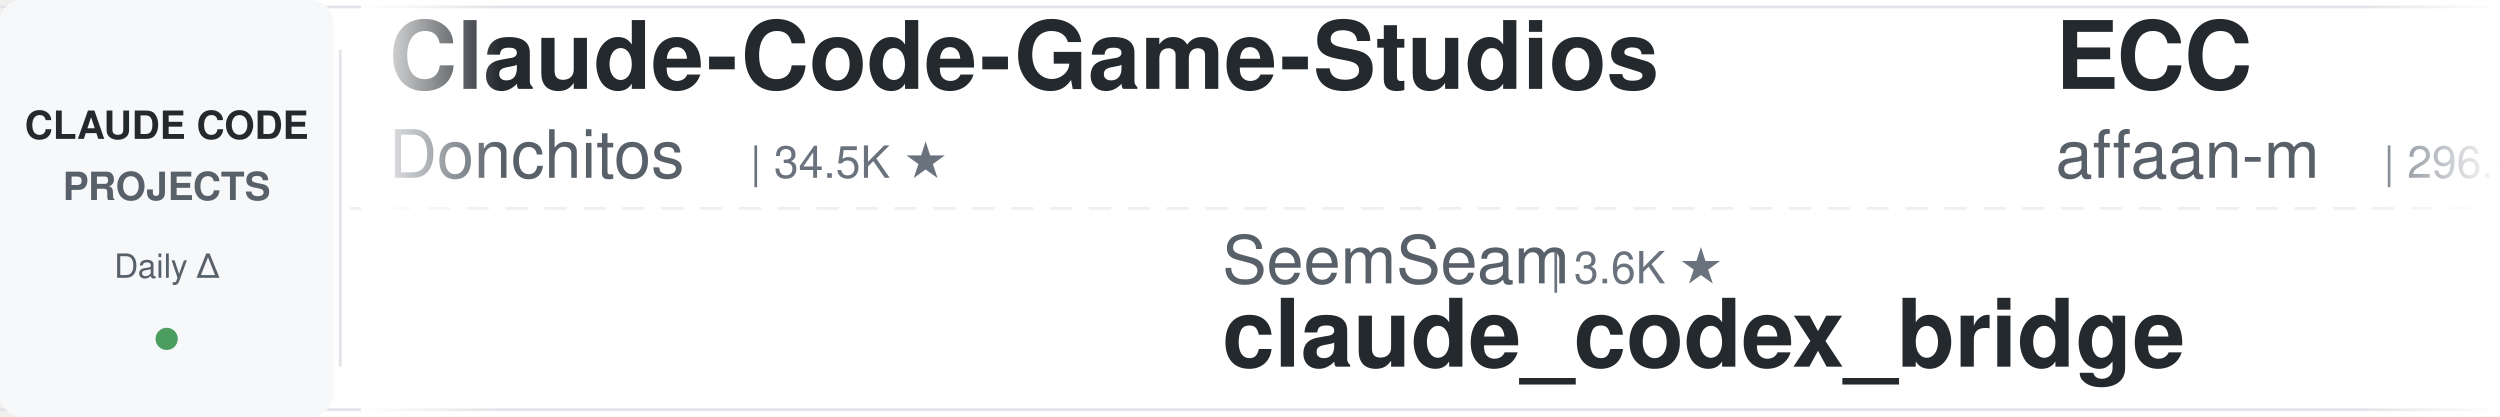
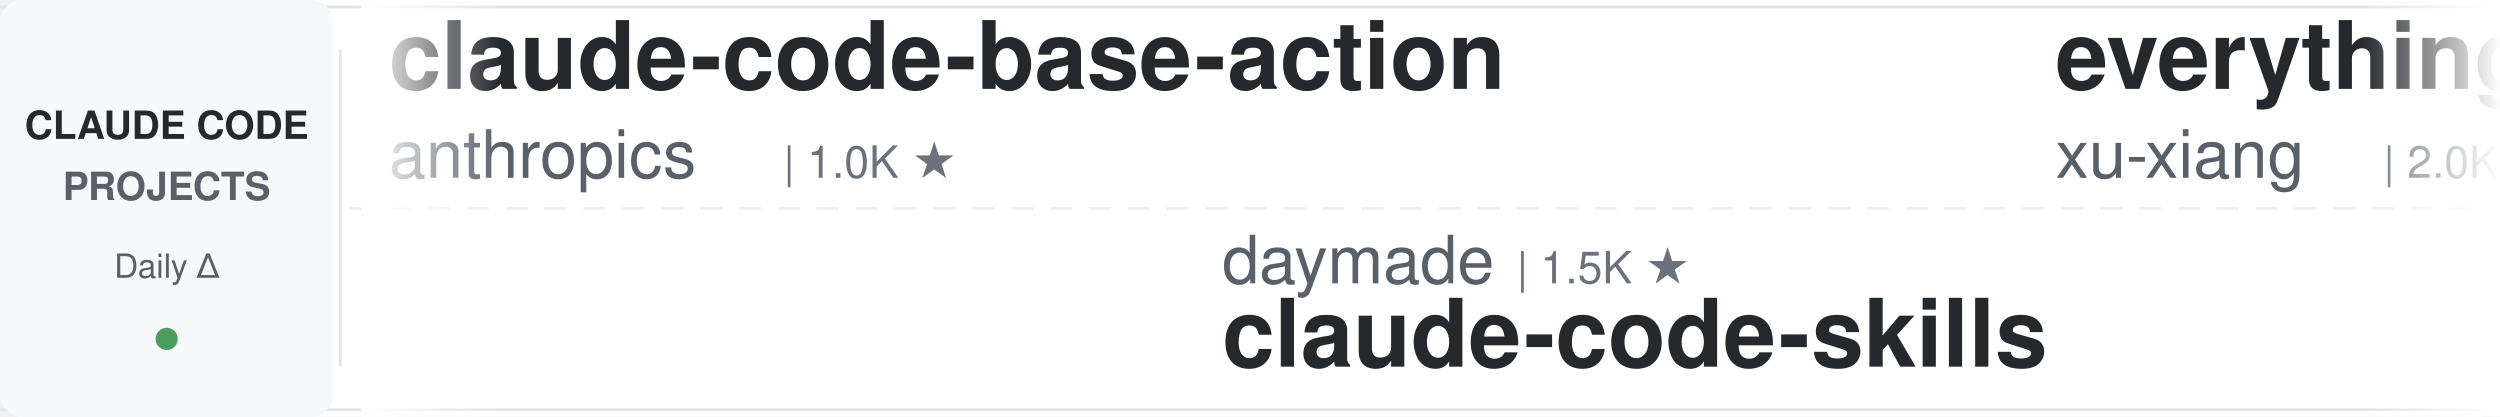
<svg xmlns="http://www.w3.org/2000/svg" width="900" height="150">
  <defs>
    <linearGradient id="leftFade" x1="0%" y1="0%" x2="100%" y2="0%">
      <stop offset="0%" style="stop-color:#ffffff;stop-opacity:1" />
      <stop offset="100%" style="stop-color:#ffffff;stop-opacity:0" />
    </linearGradient>
    <linearGradient id="rightFade" x1="0%" y1="0%" x2="100%" y2="0%">
      <stop offset="0%" style="stop-color:#ffffff;stop-opacity:0" />
      <stop offset="100%" style="stop-color:#ffffff;stop-opacity:1" />
    </linearGradient>
  </defs>
  <rect width="900" height="150" fill="#ffffff" rx="8" />
  <rect x="0" y="2" width="900" height="1" fill="#e1e4e8" />
  <rect x="0" y="147" width="900" height="1" fill="#e1e4e8" />
  <line x1="0" y1="75" x2="900" y2="75" stroke="#e1e4e8" stroke-width="1" stroke-dasharray="8 6" opacity="0.6" />
  <rect x="0" y="0" width="120" height="150" fill="#f6f8fa" rx="8" />
  <text x="60" y="50" font-family="-apple-system, BlinkMacSystemFont, 'Segoe UI', Helvetica, Arial, sans-serif" font-size="14" font-weight="600" fill="#24292e" text-anchor="middle">CLAUDE CODE</text>
  <text x="60" y="72" font-family="-apple-system, BlinkMacSystemFont, 'Segoe UI', Helvetica, Arial, sans-serif" font-size="14" font-weight="600" fill="#586069" text-anchor="middle">PROJECTS</text>
  <text x="60" y="100" font-family="-apple-system, BlinkMacSystemFont, 'Segoe UI', Helvetica, Arial, sans-serif" font-size="12" font-weight="500" fill="#586069" text-anchor="middle">Daily Δ</text>
  <circle cx="60" cy="122" r="4" fill="#22863a" opacity="0.8" />
  <rect x="122" y="18" width="1" height="114" fill="#e1e4e8" />
  <clipPath id="tickerClip">
    <rect x="130" y="0" width="770" height="150" />
  </clipPath>
  <g clip-path="url(#tickerClip)">
    <g id="tickerItems">
      <animateTransform attributeName="transform" attributeType="XML" type="translate" from="0 0" to="-3000 0" dur="54s" repeatCount="indefinite" />
      <g transform="translate(0, 0)">
-         <text x="140" y="32" font-family="-apple-system, BlinkMacSystemFont, 'Segoe UI', Helvetica, Arial, sans-serif" font-size="34" font-weight="600" fill="#24292e">Claude-Code-Game-Studios</text>
-         <text x="140" y="64" font-family="-apple-system, BlinkMacSystemFont, 'Segoe UI', Helvetica, Arial, sans-serif" font-size="24" font-weight="400" fill="#586069">Donchitos</text>
-         <text x="270" y="64" font-family="-apple-system, BlinkMacSystemFont, 'Segoe UI', Helvetica, Arial, sans-serif" font-size="16" font-weight="500" fill="#6a737d">| 34.5K ★</text>
+         <text x="140" y="32" font-family="-apple-system, BlinkMacSystemFont, 'Segoe UI', Helvetica, Arial, sans-serif" font-size="34" font-weight="600" fill="#24292e">claude-code-base-action</text>
+         <text x="140" y="64" font-family="-apple-system, BlinkMacSystemFont, 'Segoe UI', Helvetica, Arial, sans-serif" font-size="24" font-weight="400" fill="#586069">anthropics</text>
+         <text x="282" y="64" font-family="-apple-system, BlinkMacSystemFont, 'Segoe UI', Helvetica, Arial, sans-serif" font-size="16" font-weight="500" fill="#6a737d">| 1.0K ★</text>
      </g>
      <g transform="translate(300, 0)">
-         <text x="140" y="102" font-family="-apple-system, BlinkMacSystemFont, 'Segoe UI', Helvetica, Arial, sans-serif" font-size="24" font-weight="400" fill="#586069">SeemSeam</text>
-         <text x="258" y="102" font-family="-apple-system, BlinkMacSystemFont, 'Segoe UI', Helvetica, Arial, sans-serif" font-size="16" font-weight="500" fill="#6a737d">| 3.6K ★</text>
-         <text x="140" y="132" font-family="-apple-system, BlinkMacSystemFont, 'Segoe UI', Helvetica, Arial, sans-serif" font-size="34" font-weight="600" fill="#24292e">claude_codex_bridge</text>
+         <text x="140" y="102" font-family="-apple-system, BlinkMacSystemFont, 'Segoe UI', Helvetica, Arial, sans-serif" font-size="24" font-weight="400" fill="#586069">daymade</text>
+         <text x="246" y="102" font-family="-apple-system, BlinkMacSystemFont, 'Segoe UI', Helvetica, Arial, sans-serif" font-size="16" font-weight="500" fill="#6a737d">| 1.5K ★</text>
+         <text x="140" y="132" font-family="-apple-system, BlinkMacSystemFont, 'Segoe UI', Helvetica, Arial, sans-serif" font-size="34" font-weight="600" fill="#24292e">claude-code-skills</text>
      </g>
      <g transform="translate(600, 0)">
-         <text x="140" y="32" font-family="-apple-system, BlinkMacSystemFont, 'Segoe UI', Helvetica, Arial, sans-serif" font-size="34" font-weight="600" fill="#24292e">ECC</text>
-         <text x="140" y="64" font-family="-apple-system, BlinkMacSystemFont, 'Segoe UI', Helvetica, Arial, sans-serif" font-size="24" font-weight="400" fill="#586069">affaan-m</text>
-         <text x="258" y="64" font-family="-apple-system, BlinkMacSystemFont, 'Segoe UI', Helvetica, Arial, sans-serif" font-size="16" font-weight="500" fill="#6a737d">| 296.4K ★</text>
+         <text x="140" y="32" font-family="-apple-system, BlinkMacSystemFont, 'Segoe UI', Helvetica, Arial, sans-serif" font-size="34" font-weight="600" fill="#24292e">everything-claude-code-z...</text>
+         <text x="140" y="64" font-family="-apple-system, BlinkMacSystemFont, 'Segoe UI', Helvetica, Arial, sans-serif" font-size="24" font-weight="400" fill="#586069">xu-xiang</text>
+         <text x="258" y="64" font-family="-apple-system, BlinkMacSystemFont, 'Segoe UI', Helvetica, Arial, sans-serif" font-size="16" font-weight="500" fill="#6a737d">| 2.0K ★</text>
      </g>
      <g transform="translate(900, 0)">
-         <text x="140" y="102" font-family="-apple-system, BlinkMacSystemFont, 'Segoe UI', Helvetica, Arial, sans-serif" font-size="24" font-weight="400" fill="#586069">anthropics</text>
-         <text x="282" y="102" font-family="-apple-system, BlinkMacSystemFont, 'Segoe UI', Helvetica, Arial, sans-serif" font-size="16" font-weight="500" fill="#6a737d">| 6.7K ★</text>
-         <text x="140" y="132" font-family="-apple-system, BlinkMacSystemFont, 'Segoe UI', Helvetica, Arial, sans-serif" font-size="34" font-weight="600" fill="#24292e">claude-code-security-rev...</text>
+         <text x="140" y="102" font-family="-apple-system, BlinkMacSystemFont, 'Segoe UI', Helvetica, Arial, sans-serif" font-size="24" font-weight="400" fill="#586069">nicedreamzapp</text>
+         <text x="318" y="102" font-family="-apple-system, BlinkMacSystemFont, 'Segoe UI', Helvetica, Arial, sans-serif" font-size="16" font-weight="500" fill="#6a737d">| 3.5K ★</text>
+         <text x="140" y="132" font-family="-apple-system, BlinkMacSystemFont, 'Segoe UI', Helvetica, Arial, sans-serif" font-size="34" font-weight="600" fill="#24292e">claude-code-local</text>
      </g>
      <g transform="translate(1200, 0)">
-         <text x="140" y="32" font-family="-apple-system, BlinkMacSystemFont, 'Segoe UI', Helvetica, Arial, sans-serif" font-size="34" font-weight="600" fill="#24292e">free-claude-code</text>
-         <text x="140" y="64" font-family="-apple-system, BlinkMacSystemFont, 'Segoe UI', Helvetica, Arial, sans-serif" font-size="24" font-weight="400" fill="#586069">Alishahryar1</text>
-         <text x="306" y="64" font-family="-apple-system, BlinkMacSystemFont, 'Segoe UI', Helvetica, Arial, sans-serif" font-size="16" font-weight="500" fill="#6a737d">| 66.2K ★</text>
+         <text x="140" y="32" font-family="-apple-system, BlinkMacSystemFont, 'Segoe UI', Helvetica, Arial, sans-serif" font-size="34" font-weight="600" fill="#24292e">claude-code-tudou</text>
+         <text x="140" y="64" font-family="-apple-system, BlinkMacSystemFont, 'Segoe UI', Helvetica, Arial, sans-serif" font-size="24" font-weight="400" fill="#586069">AICoderTudou</text>
+         <text x="306" y="64" font-family="-apple-system, BlinkMacSystemFont, 'Segoe UI', Helvetica, Arial, sans-serif" font-size="16" font-weight="500" fill="#6a737d">| 493 ★</text>
      </g>
      <g transform="translate(1500, 0)">
-         <text x="140" y="102" font-family="-apple-system, BlinkMacSystemFont, 'Segoe UI', Helvetica, Arial, sans-serif" font-size="24" font-weight="400" fill="#586069">AICoderTudou</text>
-         <text x="306" y="102" font-family="-apple-system, BlinkMacSystemFont, 'Segoe UI', Helvetica, Arial, sans-serif" font-size="16" font-weight="500" fill="#6a737d">| 493 ★</text>
-         <text x="140" y="132" font-family="-apple-system, BlinkMacSystemFont, 'Segoe UI', Helvetica, Arial, sans-serif" font-size="34" font-weight="600" fill="#24292e">claude-code-tudou</text>
+         <text x="140" y="102" font-family="-apple-system, BlinkMacSystemFont, 'Segoe UI', Helvetica, Arial, sans-serif" font-size="24" font-weight="400" fill="#586069">1rgs</text>
+         <text x="210" y="102" font-family="-apple-system, BlinkMacSystemFont, 'Segoe UI', Helvetica, Arial, sans-serif" font-size="16" font-weight="500" fill="#6a737d">| 3.8K ★</text>
+         <text x="140" y="132" font-family="-apple-system, BlinkMacSystemFont, 'Segoe UI', Helvetica, Arial, sans-serif" font-size="34" font-weight="600" fill="#24292e">claude-code-proxy</text>
      </g>
      <g transform="translate(1800, 0)">
-         <text x="140" y="32" font-family="-apple-system, BlinkMacSystemFont, 'Segoe UI', Helvetica, Arial, sans-serif" font-size="34" font-weight="600" fill="#24292e">claude-code-my-workflow</text>
-         <text x="140" y="64" font-family="-apple-system, BlinkMacSystemFont, 'Segoe UI', Helvetica, Arial, sans-serif" font-size="24" font-weight="400" fill="#586069">pedrohcgs</text>
-         <text x="270" y="64" font-family="-apple-system, BlinkMacSystemFont, 'Segoe UI', Helvetica, Arial, sans-serif" font-size="16" font-weight="500" fill="#6a737d">| 1.7K ★</text>
+         <text x="140" y="32" font-family="-apple-system, BlinkMacSystemFont, 'Segoe UI', Helvetica, Arial, sans-serif" font-size="34" font-weight="600" fill="#24292e">claude-code-harness</text>
+         <text x="140" y="64" font-family="-apple-system, BlinkMacSystemFont, 'Segoe UI', Helvetica, Arial, sans-serif" font-size="24" font-weight="400" fill="#586069">Chachamaru127</text>
+         <text x="318" y="64" font-family="-apple-system, BlinkMacSystemFont, 'Segoe UI', Helvetica, Arial, sans-serif" font-size="16" font-weight="500" fill="#6a737d">| 3.2K ★</text>
      </g>
      <g transform="translate(2100, 0)">
-         <text x="140" y="102" font-family="-apple-system, BlinkMacSystemFont, 'Segoe UI', Helvetica, Arial, sans-serif" font-size="24" font-weight="400" fill="#586069">lintsinghua</text>
-         <text x="294" y="102" font-family="-apple-system, BlinkMacSystemFont, 'Segoe UI', Helvetica, Arial, sans-serif" font-size="16" font-weight="500" fill="#6a737d">| 4.4K ★</text>
-         <text x="140" y="132" font-family="-apple-system, BlinkMacSystemFont, 'Segoe UI', Helvetica, Arial, sans-serif" font-size="34" font-weight="600" fill="#24292e">claude-code-book</text>
+         <text x="140" y="102" font-family="-apple-system, BlinkMacSystemFont, 'Segoe UI', Helvetica, Arial, sans-serif" font-size="24" font-weight="400" fill="#586069">shanraisshan</text>
+         <text x="306" y="102" font-family="-apple-system, BlinkMacSystemFont, 'Segoe UI', Helvetica, Arial, sans-serif" font-size="16" font-weight="500" fill="#6a737d">| 68.5K ★</text>
+         <text x="140" y="132" font-family="-apple-system, BlinkMacSystemFont, 'Segoe UI', Helvetica, Arial, sans-serif" font-size="34" font-weight="600" fill="#24292e">claude-code-best-practic...</text>
      </g>
      <g transform="translate(2400, 0)">
-         <text x="140" y="32" font-family="-apple-system, BlinkMacSystemFont, 'Segoe UI', Helvetica, Arial, sans-serif" font-size="34" font-weight="600" fill="#24292e">everything-claude-code</text>
-         <text x="140" y="64" font-family="-apple-system, BlinkMacSystemFont, 'Segoe UI', Helvetica, Arial, sans-serif" font-size="24" font-weight="400" fill="#586069">WorldFlowAI</text>
-         <text x="294" y="64" font-family="-apple-system, BlinkMacSystemFont, 'Segoe UI', Helvetica, Arial, sans-serif" font-size="16" font-weight="500" fill="#6a737d">| 5.8K ★</text>
+         <text x="140" y="32" font-family="-apple-system, BlinkMacSystemFont, 'Segoe UI', Helvetica, Arial, sans-serif" font-size="34" font-weight="600" fill="#24292e">claude-coder</text>
+         <text x="140" y="64" font-family="-apple-system, BlinkMacSystemFont, 'Segoe UI', Helvetica, Arial, sans-serif" font-size="24" font-weight="400" fill="#586069">kodu-ai</text>
+         <text x="246" y="64" font-family="-apple-system, BlinkMacSystemFont, 'Segoe UI', Helvetica, Arial, sans-serif" font-size="16" font-weight="500" fill="#6a737d">| 5.2K ★</text>
      </g>
      <g transform="translate(2700, 0)">
-         <text x="140" y="102" font-family="-apple-system, BlinkMacSystemFont, 'Segoe UI', Helvetica, Arial, sans-serif" font-size="24" font-weight="400" fill="#586069">kodu-ai</text>
-         <text x="246" y="102" font-family="-apple-system, BlinkMacSystemFont, 'Segoe UI', Helvetica, Arial, sans-serif" font-size="16" font-weight="500" fill="#6a737d">| 5.2K ★</text>
-         <text x="140" y="132" font-family="-apple-system, BlinkMacSystemFont, 'Segoe UI', Helvetica, Arial, sans-serif" font-size="34" font-weight="600" fill="#24292e">claude-coder</text>
+         <text x="140" y="102" font-family="-apple-system, BlinkMacSystemFont, 'Segoe UI', Helvetica, Arial, sans-serif" font-size="24" font-weight="400" fill="#586069">VoltAgent</text>
+         <text x="270" y="102" font-family="-apple-system, BlinkMacSystemFont, 'Segoe UI', Helvetica, Arial, sans-serif" font-size="16" font-weight="500" fill="#6a737d">| 26.3K ★</text>
+         <text x="140" y="132" font-family="-apple-system, BlinkMacSystemFont, 'Segoe UI', Helvetica, Arial, sans-serif" font-size="34" font-weight="600" fill="#24292e">awesome-claude-code-suba...</text>
      </g>
      <g transform="translate(3000, 0)">
-         <text x="140" y="32" font-family="-apple-system, BlinkMacSystemFont, 'Segoe UI', Helvetica, Arial, sans-serif" font-size="34" font-weight="600" fill="#24292e">Claude-Code-Game-Studios</text>
-         <text x="140" y="64" font-family="-apple-system, BlinkMacSystemFont, 'Segoe UI', Helvetica, Arial, sans-serif" font-size="24" font-weight="400" fill="#586069">Donchitos</text>
-         <text x="270" y="64" font-family="-apple-system, BlinkMacSystemFont, 'Segoe UI', Helvetica, Arial, sans-serif" font-size="16" font-weight="500" fill="#6a737d">| 34.5K ★</text>
+         <text x="140" y="32" font-family="-apple-system, BlinkMacSystemFont, 'Segoe UI', Helvetica, Arial, sans-serif" font-size="34" font-weight="600" fill="#24292e">claude-code-base-action</text>
+         <text x="140" y="64" font-family="-apple-system, BlinkMacSystemFont, 'Segoe UI', Helvetica, Arial, sans-serif" font-size="24" font-weight="400" fill="#586069">anthropics</text>
+         <text x="282" y="64" font-family="-apple-system, BlinkMacSystemFont, 'Segoe UI', Helvetica, Arial, sans-serif" font-size="16" font-weight="500" fill="#6a737d">| 1.0K ★</text>
      </g>
      <g transform="translate(3300, 0)">
-         <text x="140" y="102" font-family="-apple-system, BlinkMacSystemFont, 'Segoe UI', Helvetica, Arial, sans-serif" font-size="24" font-weight="400" fill="#586069">SeemSeam</text>
-         <text x="258" y="102" font-family="-apple-system, BlinkMacSystemFont, 'Segoe UI', Helvetica, Arial, sans-serif" font-size="16" font-weight="500" fill="#6a737d">| 3.6K ★</text>
-         <text x="140" y="132" font-family="-apple-system, BlinkMacSystemFont, 'Segoe UI', Helvetica, Arial, sans-serif" font-size="34" font-weight="600" fill="#24292e">claude_codex_bridge</text>
+         <text x="140" y="102" font-family="-apple-system, BlinkMacSystemFont, 'Segoe UI', Helvetica, Arial, sans-serif" font-size="24" font-weight="400" fill="#586069">daymade</text>
+         <text x="246" y="102" font-family="-apple-system, BlinkMacSystemFont, 'Segoe UI', Helvetica, Arial, sans-serif" font-size="16" font-weight="500" fill="#6a737d">| 1.5K ★</text>
+         <text x="140" y="132" font-family="-apple-system, BlinkMacSystemFont, 'Segoe UI', Helvetica, Arial, sans-serif" font-size="34" font-weight="600" fill="#24292e">claude-code-skills</text>
      </g>
      <g transform="translate(3600, 0)">
-         <text x="140" y="32" font-family="-apple-system, BlinkMacSystemFont, 'Segoe UI', Helvetica, Arial, sans-serif" font-size="34" font-weight="600" fill="#24292e">ECC</text>
-         <text x="140" y="64" font-family="-apple-system, BlinkMacSystemFont, 'Segoe UI', Helvetica, Arial, sans-serif" font-size="24" font-weight="400" fill="#586069">affaan-m</text>
-         <text x="258" y="64" font-family="-apple-system, BlinkMacSystemFont, 'Segoe UI', Helvetica, Arial, sans-serif" font-size="16" font-weight="500" fill="#6a737d">| 296.4K ★</text>
+         <text x="140" y="32" font-family="-apple-system, BlinkMacSystemFont, 'Segoe UI', Helvetica, Arial, sans-serif" font-size="34" font-weight="600" fill="#24292e">everything-claude-code-z...</text>
+         <text x="140" y="64" font-family="-apple-system, BlinkMacSystemFont, 'Segoe UI', Helvetica, Arial, sans-serif" font-size="24" font-weight="400" fill="#586069">xu-xiang</text>
+         <text x="258" y="64" font-family="-apple-system, BlinkMacSystemFont, 'Segoe UI', Helvetica, Arial, sans-serif" font-size="16" font-weight="500" fill="#6a737d">| 2.0K ★</text>
      </g>
      <g transform="translate(3900, 0)">
-         <text x="140" y="102" font-family="-apple-system, BlinkMacSystemFont, 'Segoe UI', Helvetica, Arial, sans-serif" font-size="24" font-weight="400" fill="#586069">anthropics</text>
-         <text x="282" y="102" font-family="-apple-system, BlinkMacSystemFont, 'Segoe UI', Helvetica, Arial, sans-serif" font-size="16" font-weight="500" fill="#6a737d">| 6.7K ★</text>
-         <text x="140" y="132" font-family="-apple-system, BlinkMacSystemFont, 'Segoe UI', Helvetica, Arial, sans-serif" font-size="34" font-weight="600" fill="#24292e">claude-code-security-rev...</text>
+         <text x="140" y="102" font-family="-apple-system, BlinkMacSystemFont, 'Segoe UI', Helvetica, Arial, sans-serif" font-size="24" font-weight="400" fill="#586069">nicedreamzapp</text>
+         <text x="318" y="102" font-family="-apple-system, BlinkMacSystemFont, 'Segoe UI', Helvetica, Arial, sans-serif" font-size="16" font-weight="500" fill="#6a737d">| 3.5K ★</text>
+         <text x="140" y="132" font-family="-apple-system, BlinkMacSystemFont, 'Segoe UI', Helvetica, Arial, sans-serif" font-size="34" font-weight="600" fill="#24292e">claude-code-local</text>
      </g>
    </g>
  </g>
  <rect x="130" y="0" width="50" height="150" fill="url(#leftFade)" />
  <rect x="850" y="0" width="50" height="150" fill="url(#rightFade)" />
</svg>
